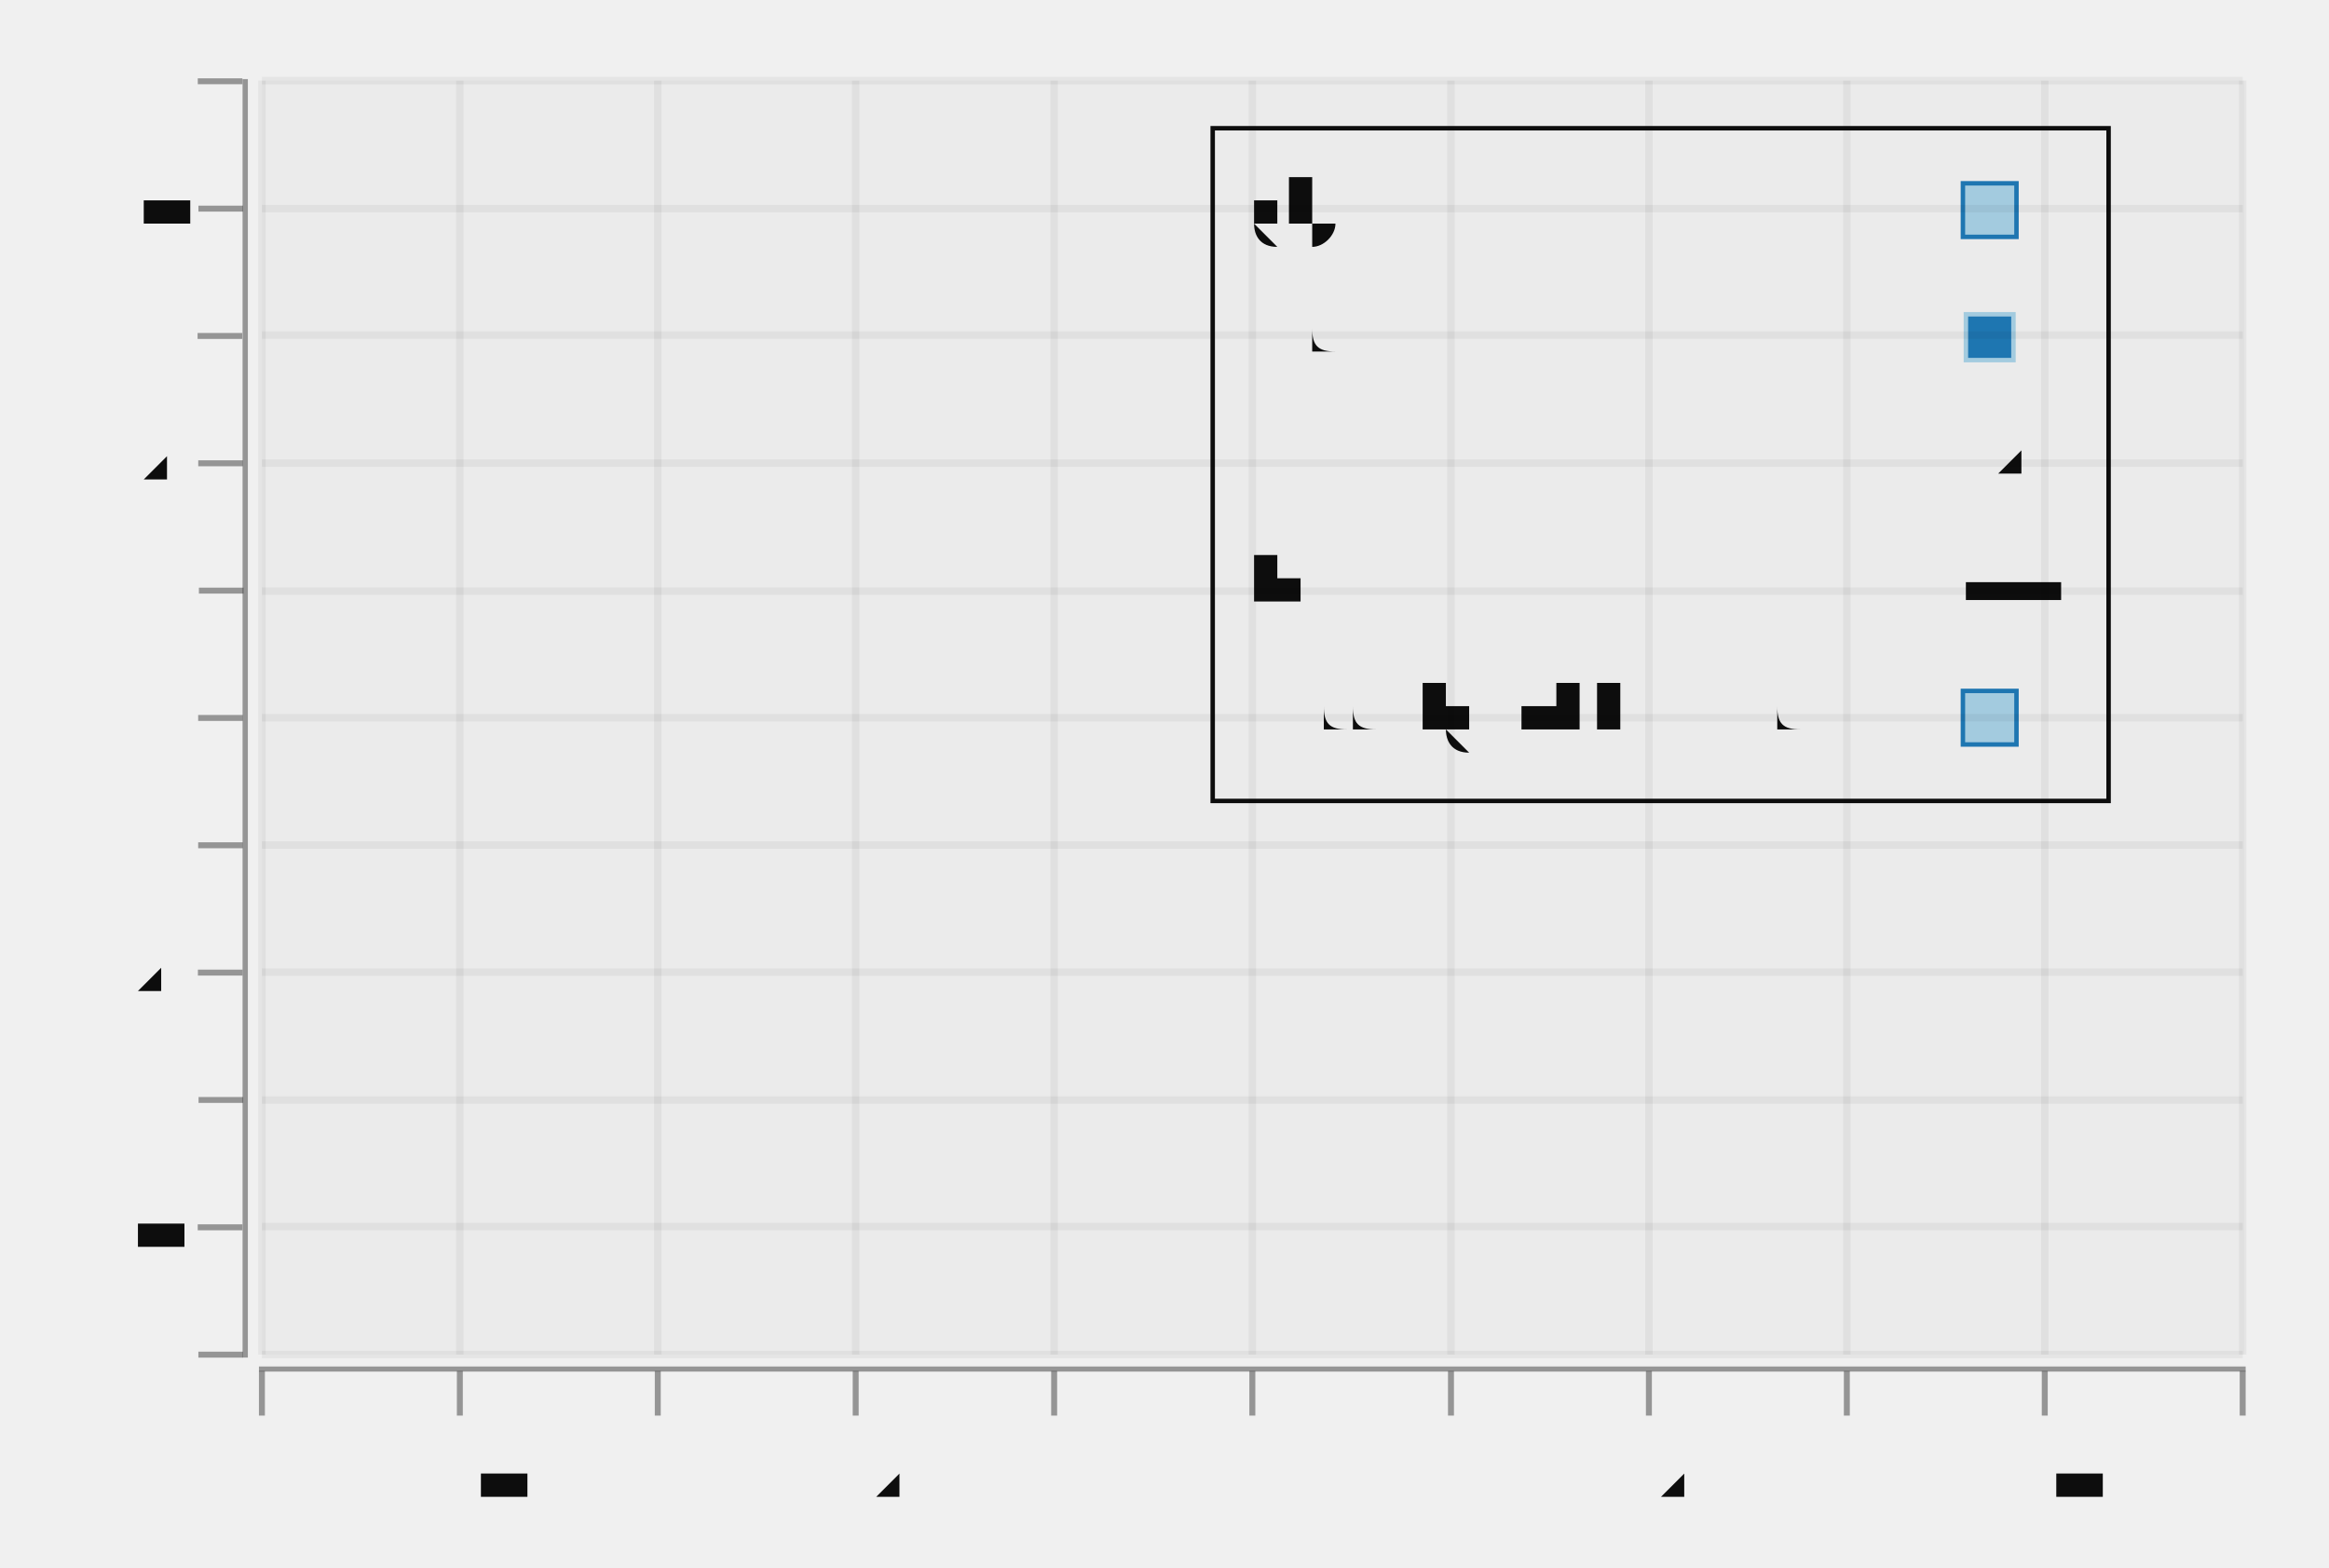
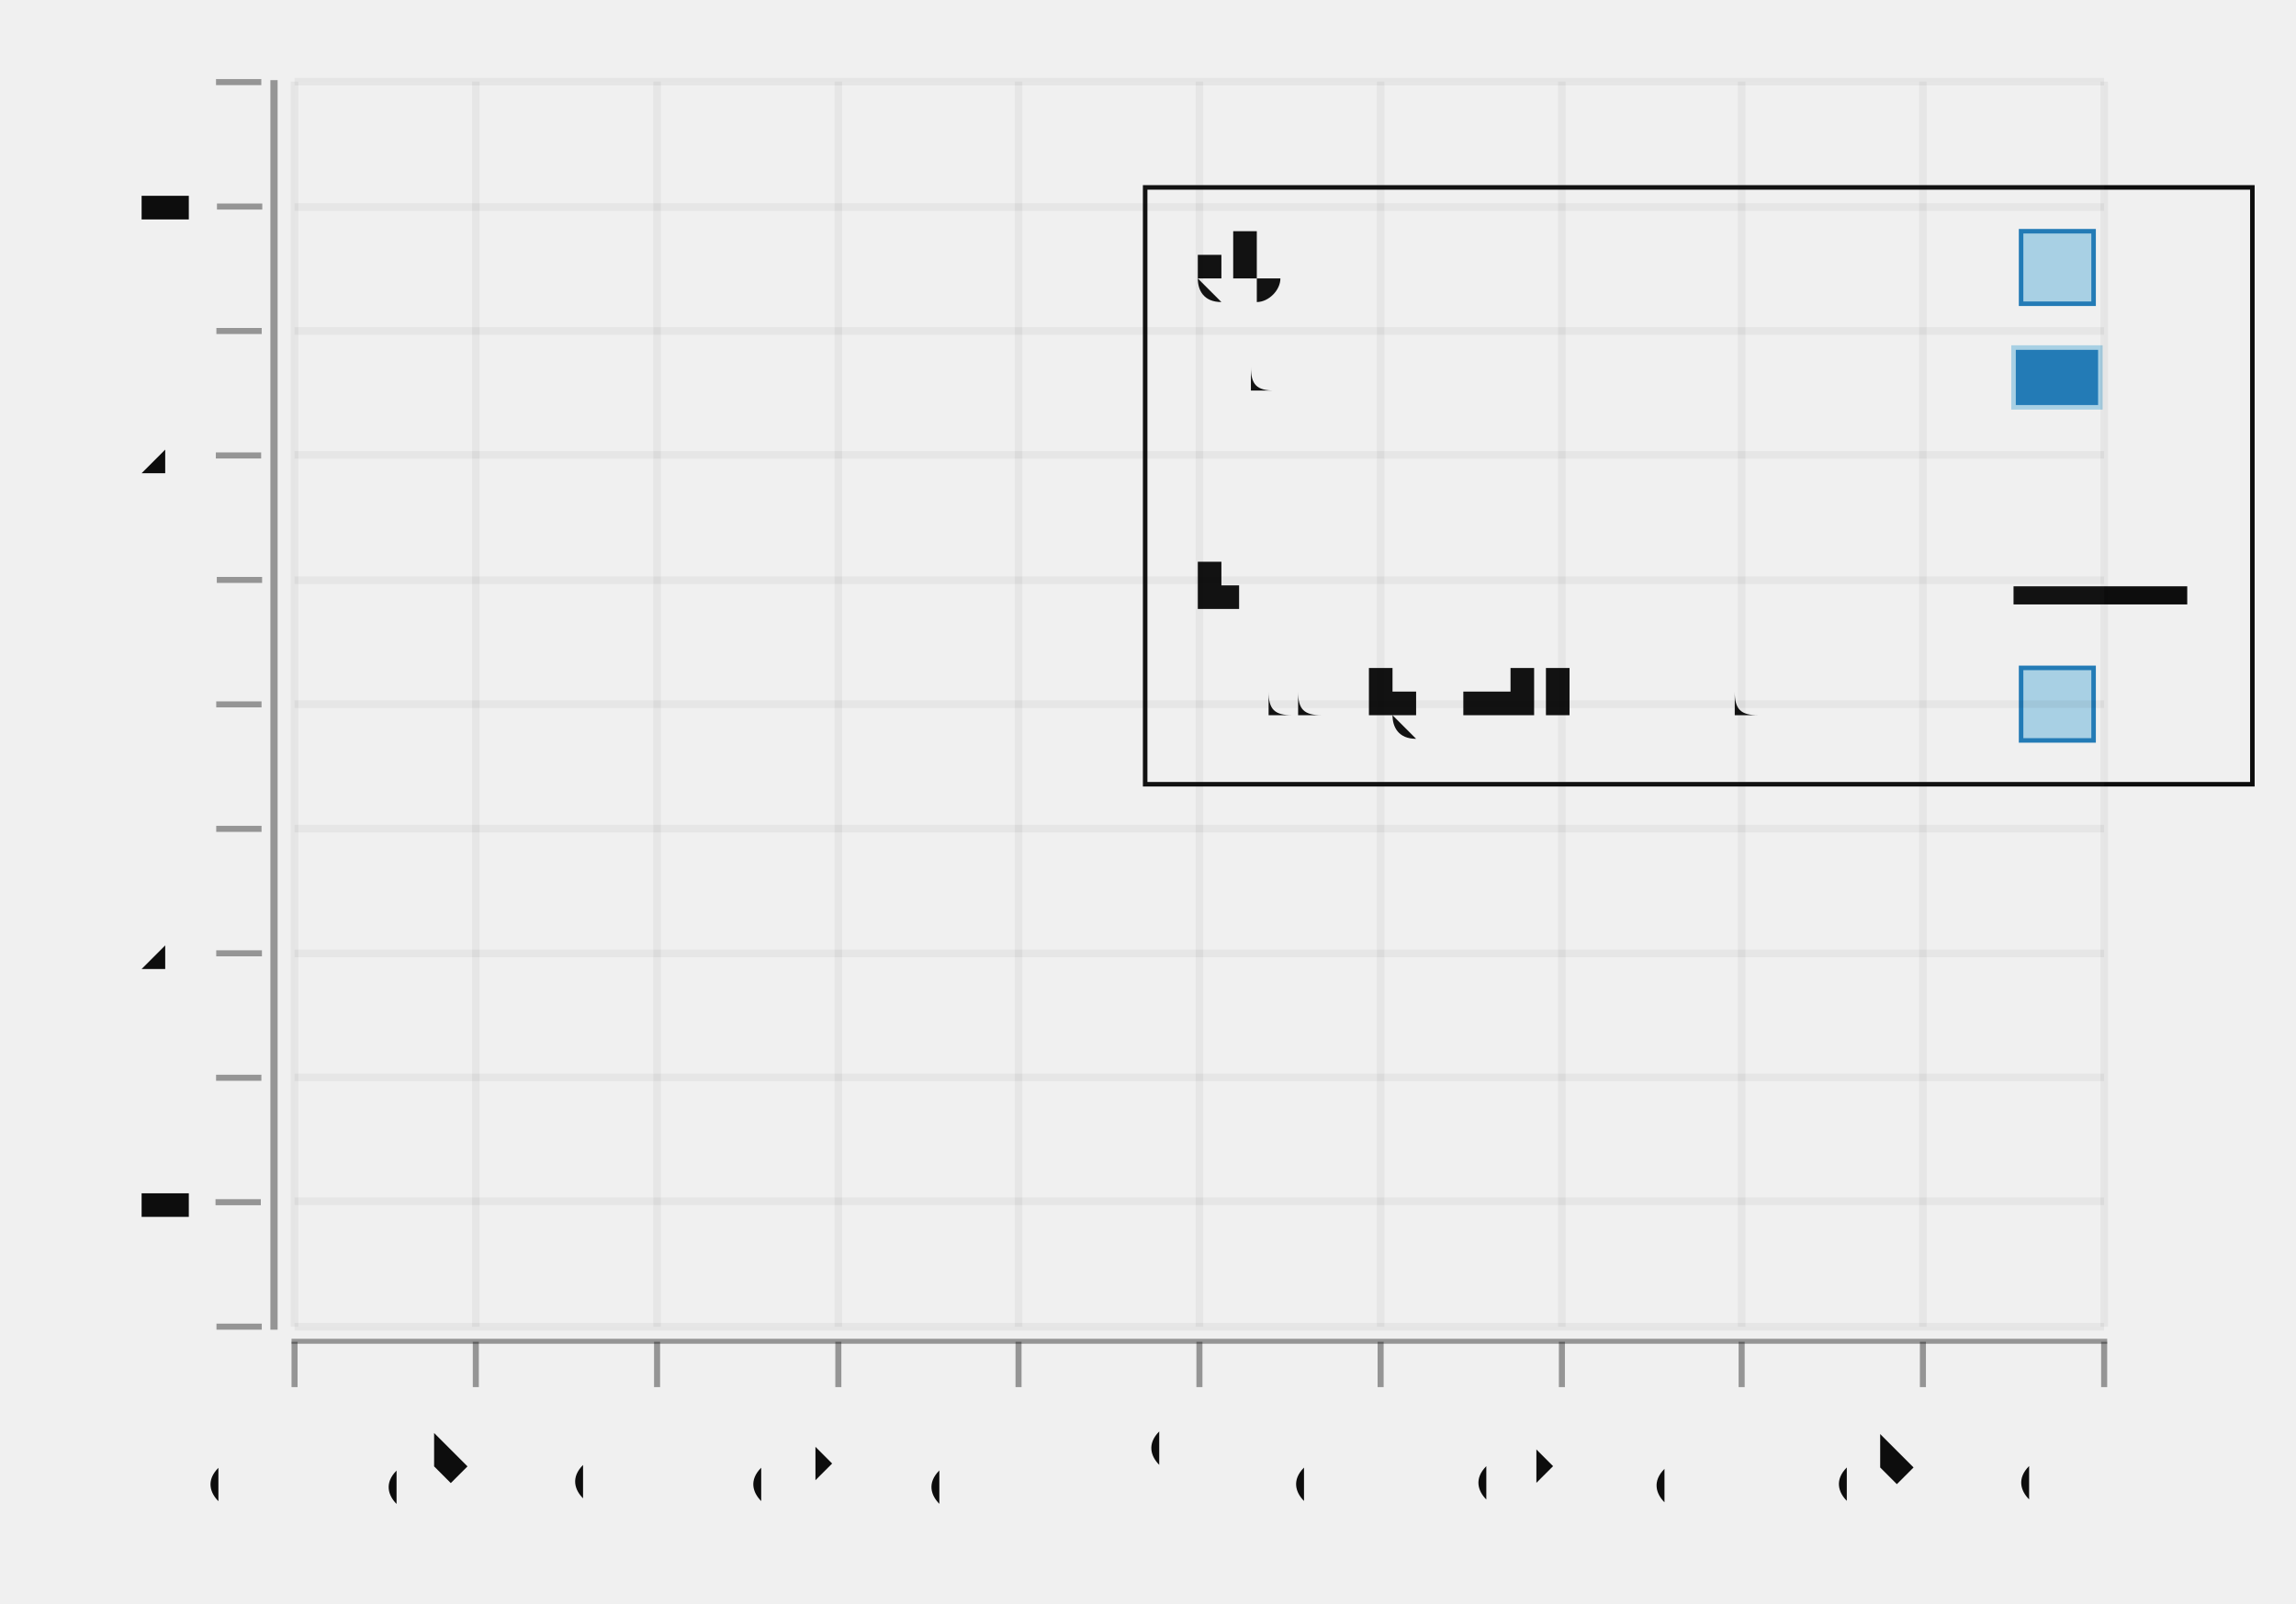
- <svg xmlns="http://www.w3.org/2000/svg" width="445.73" viewBox="-0.788 -0.529 1.565 1.053" height="300.0">
+ <svg xmlns="http://www.w3.org/2000/svg" width="429.759" viewBox="-0.75 -0.528 1.52 1.061" height="300.0">
  <style>svg {
  color-scheme: light dark;
}
@media (prefers-color-scheme:dark) {
  svg {
    background-color: #f0f0f0;
  }
}</style>
  <g />
  <g stroke-opacity="1.0" fill="#0d0d0d" stroke="#0d0d0d" stroke-width="3.0e-3" fill-opacity="0.0">
-     <rect width="0.602" x="2.6890925780368446e-2" y="-0.443" height="0.452" />
+     <rect width="0.733" x="8.119371527112507e-3" y="-0.404" height="0.395" />
  </g>
  <g fill="#0d0d0d" stroke="none" stroke-width="0.0" font-size="4.8e-2" fill-opacity="1.0" text-anchor="start">
-     <text x="5.352438466370901e-2" y="-3.8717687871882234e-2">abcdefghijklmnopqrst</text>
+     <text x="4.4045794213450895e-2" y="-5.409432187730512e-2">abcdefghijklmnopqrst</text>
  </g>
  <g stroke-opacity="1.0" fill="#a6cfe3" stroke="#1f78b5" stroke-width="3.0e-3" fill-opacity="1.0">
-     <rect width="3.600000000000003e-2" x="0.531" y="-6.493133457663379e-2" height="3.6000000000000004e-2" />
+     <rect width="4.800000000000004e-2" x="0.588" y="-8.600176532420253e-2" height="4.7999999999999994e-2" />
  </g>
  <g fill="#0d0d0d" stroke="none" stroke-width="0.0" font-size="4.8e-2" fill-opacity="1.0" text-anchor="start">
-     <text x="5.352438466370901e-2" y="-0.124">line</text>
+     <text x="4.4045794213450895e-2" y="-0.126">line</text>
  </g>
  <g stroke-opacity="1.0" fill="none" stroke="#0d0d0d" stroke-width="1.2e-2">
-     <polyline points="0.533,-0.132 0.597,-0.132" />
+     <polyline points="0.583,-0.134 0.698,-0.134" />
  </g>
  <g fill="#0d0d0d" stroke="none" stroke-width="0.0" font-size="4.8e-2" fill-opacity="1.0" text-anchor="start">
-     <text x="5.352438466370901e-2" y="-0.209">text</text>
-   </g>
-   <g fill="#0d0d0d" stroke="none" stroke-width="0.0" font-size="3.6e-2" fill-opacity="1.0" text-anchor="start">
-     <text x="0.533" y="-0.211">text</text>
+     <text x="4.4045794213450895e-2" y="-0.198">text</text>
  </g>
  <g fill="#0d0d0d" stroke="none" stroke-width="0.0" font-size="4.8e-2" fill-opacity="1.0" text-anchor="start">
-     <text x="5.352438466370901e-2" y="-0.294">rect</text>
+     <text x="0.583" y="-0.198">text</text>
+   </g>
+   <g fill="#0d0d0d" stroke="none" stroke-width="0.0" font-size="4.8e-2" fill-opacity="1.0" text-anchor="start">
+     <text x="4.4045794213450895e-2" y="-0.271">rect</text>
  </g>
  <g stroke-opacity="1.0" fill="#1f78b5" stroke="#a6cfe3" stroke-width="3.0e-3" fill-opacity="1.0">
-     <rect width="3.1960150660008235e-2" x="0.533" y="-0.318" height="3.0801175142818105e-2" />
+     <rect width="5.748227629814151e-2" x="0.583" y="-0.298" height="3.9537217234486666e-2" />
  </g>
  <g fill="#0d0d0d" stroke="none" stroke-width="0.0" font-size="4.8e-2" fill-opacity="1.0" text-anchor="start">
-     <text x="5.352438466370901e-2" y="-0.38">glyph</text>
+     <text x="4.4045794213450895e-2" y="-0.343">glyph</text>
  </g>
  <g stroke-opacity="1.0" fill="#a6cfe3" stroke="#1f78b5" stroke-width="3.0e-3" fill-opacity="1.0">
-     <rect width="3.600000000000003e-2" x="0.531" y="-0.406" height="3.600000000000003e-2" />
-   </g>
-   <g stroke-opacity="0.0" fill="#0d0d0d" stroke="#000000" stroke-width="0.0" fill-opacity="2.0e-2">
-     <rect width="1.332" x="-0.612" y="-0.475" height="0.856" />
+     <rect width="4.800000000000004e-2" x="0.588" y="-0.375" height="4.800000000000004e-2" />
  </g>
  <g stroke-opacity="5.0e-2" fill="none" stroke="#0d0d0d" stroke-width="5.0e-3">
-     <polyline points="-0.612,0.381 0.719,0.381" />
-     <polyline points="-0.612,0.295 0.719,0.295" />
-     <polyline points="-0.612,0.21 0.719,0.21" />
-     <polyline points="-0.612,0.124 0.719,0.124" />
-     <polyline points="-0.612,3.8627485264527694e-2 0.719,3.8627485264527694e-2" />
-     <polyline points="-0.612,-4.693133457663379e-2 0.719,-4.693133457663379e-2" />
-     <polyline points="-0.612,-0.132 0.719,-0.132" />
-     <polyline points="-0.612,-0.218 0.719,-0.218" />
-     <polyline points="-0.612,-0.304 0.719,-0.304" />
-     <polyline points="-0.612,-0.389 0.719,-0.389" />
-     <polyline points="-0.612,-0.475 0.719,-0.475" />
+     <polyline points="-0.555,0.35 0.643,0.35" />
+     <polyline points="-0.555,0.267 0.643,0.267" />
+     <polyline points="-0.555,0.185 0.643,0.185" />
+     <polyline points="-0.555,0.103 0.643,0.103" />
+     <polyline points="-0.555,2.0367437247644726e-2 0.643,2.0367437247644726e-2" />
+     <polyline points="-0.555,-6.200176532420254e-2 0.643,-6.200176532420254e-2" />
+     <polyline points="-0.555,-0.144 0.643,-0.144" />
+     <polyline points="-0.555,-0.227 0.643,-0.227" />
+     <polyline points="-0.555,-0.309 0.643,-0.309" />
+     <polyline points="-0.555,-0.391 0.643,-0.391" />
+     <polyline points="-0.555,-0.474 0.643,-0.474" />
  </g>
  <g fill="#0d0d0d" stroke="none" stroke-width="0.0" font-size="5.0e-2" fill-opacity="1.0" text-anchor="end">
-     <text x="-0.668" y="0.393">-0.5</text>
-     <text x="-0.668" y="0.308">-0.4</text>
-     <text x="-0.668" y="0.222">-0.3</text>
-     <text x="-0.668" y="0.137">-0.2</text>
-     <text x="-0.668" y="5.103351414149604e-2">-0.1</text>
-     <text x="-0.668" y="-3.45253056996655e-2">0</text>
-     <text x="-0.668" y="-0.12">0.1</text>
-     <text x="-0.668" y="-0.206">0.2</text>
-     <text x="-0.668" y="-0.291">0.3</text>
-     <text x="-0.668" y="-0.377">0.4</text>
-     <text x="-0.668" y="-0.462">0.5</text>
+     <text x="-0.63" y="0.362">-0.5</text>
+     <text x="-0.63" y="0.279">-0.4</text>
+     <text x="-0.63" y="0.197">-0.3</text>
+     <text x="-0.63" y="0.115">-0.2</text>
+     <text x="-0.63" y="3.231097162056251e-2">-0.1</text>
+     <text x="-0.63" y="-5.00582309512847e-2">0</text>
+     <text x="-0.63" y="-0.132">0.1</text>
+     <text x="-0.63" y="-0.215">0.2</text>
+     <text x="-0.63" y="-0.297">0.3</text>
+     <text x="-0.63" y="-0.38">0.4</text>
+     <text x="-0.63" y="-0.462">0.5</text>
  </g>
  <g stroke-opacity="0.4" fill="#0d0d0d" stroke="#0d0d0d" stroke-width="4.0e-3" fill-opacity="0.4">
-     <g transform="rotate(-90.0, -0.6398333, 0.3808628)">
-       <polyline points="-0.64,0.396 -0.64,0.366" />
+     <g transform="rotate(-90.0, -0.5918519, 0.3498442)">
+       <polyline points="-0.592,0.365 -0.592,0.335" />
    </g>
-     <g transform="rotate(-90.0, -0.6398333, 0.2953039)">
-       <polyline points="-0.64,0.31 -0.64,0.28" />
+     <g transform="rotate(-90.0, -0.5918519, 0.267475)">
+       <polyline points="-0.592,0.282 -0.592,0.252" />
    </g>
-     <g transform="rotate(-90.0, -0.6398333, 0.2097451)">
-       <polyline points="-0.64,0.225 -0.64,0.195" />
+     <g transform="rotate(-90.0, -0.5918519, 0.1851058)">
+       <polyline points="-0.592,0.2 -0.592,0.17" />
    </g>
-     <g transform="rotate(-90.0, -0.6398333, 0.1241863)">
-       <polyline points="-0.64,0.139 -0.64,0.109" />
+     <g transform="rotate(-90.0, -0.5918519, 0.1027366)">
+       <polyline points="-0.592,0.118 -0.592,8.773663981949188e-2" />
    </g>
-     <g transform="rotate(-90.0, -0.6398333, 3.8627485264527694e-2)">
-       <polyline points="-0.64,5.3627485264527694e-2 -0.64,2.3627485264527695e-2" />
+     <g transform="rotate(-90.0, -0.5918519, 2.0367437247644726e-2)">
+       <polyline points="-0.592,3.5367437247644726e-2 -0.592,5.367437247644727e-3" />
    </g>
-     <g transform="rotate(-90.0, -0.6398333, -4.693133457663379e-2)">
-       <polyline points="-0.64,-3.193133457663379e-2 -0.64,-6.193133457663379e-2" />
+     <g transform="rotate(-90.0, -0.5918519, -6.200176532420254e-2)">
+       <polyline points="-0.592,-4.700176532420254e-2 -0.592,-7.700176532420254e-2" />
    </g>
-     <g transform="rotate(-90.0, -0.6398333, -0.1324902)">
-       <polyline points="-0.64,-0.117 -0.64,-0.147" />
+     <g transform="rotate(-90.0, -0.5918519, -0.144371)">
+       <polyline points="-0.592,-0.129 -0.592,-0.159" />
    </g>
-     <g transform="rotate(-90.0, -0.6398333, -0.218049)">
-       <polyline points="-0.64,-0.203 -0.64,-0.233" />
+     <g transform="rotate(-90.0, -0.5918519, -0.2267402)">
+       <polyline points="-0.592,-0.212 -0.592,-0.242" />
    </g>
-     <g transform="rotate(-90.0, -0.6398333, -0.3036078)">
-       <polyline points="-0.64,-0.289 -0.64,-0.319" />
+     <g transform="rotate(-90.0, -0.5918519, -0.3091094)">
+       <polyline points="-0.592,-0.294 -0.592,-0.324" />
    </g>
-     <g transform="rotate(-90.0, -0.6398333, -0.3891666)">
-       <polyline points="-0.64,-0.374 -0.64,-0.404" />
+     <g transform="rotate(-90.0, -0.5918519, -0.3914786)">
+       <polyline points="-0.592,-0.376 -0.592,-0.406" />
    </g>
-     <g transform="rotate(-90.0, -0.6398333, -0.4747254)">
-       <polyline points="-0.64,-0.46 -0.64,-0.49" />
+     <g transform="rotate(-90.0, -0.5918519, -0.4738478)">
+       <polyline points="-0.592,-0.459 -0.592,-0.489" />
    </g>
  </g>
  <g stroke-opacity="0.0" fill="#0d0d0d" stroke="#000000" stroke-width="0.0" fill-opacity="0.4">
-     <rect width="3.5511278511120015e-3" x="-0.625" y="-0.476" height="0.859" />
+     <rect width="4.7901896915117925e-3" x="-0.571" y="-0.475" height="0.827" />
  </g>
  <g stroke-opacity="5.0e-2" fill="none" stroke="#0d0d0d" stroke-width="5.0e-3">
-     <polyline points="-0.612,0.381 -0.612,-0.475" />
-     <polyline points="-0.479,0.381 -0.479,-0.475" />
-     <polyline points="-0.346,0.381 -0.346,-0.475" />
-     <polyline points="-0.213,0.381 -0.213,-0.475" />
-     <polyline points="-7.964290975299282e-2,0.381 -7.964290975299282e-2,-0.475" />
-     <polyline points="5.352438466370901e-2,0.381 5.352438466370901e-2,-0.475" />
-     <polyline points="0.187,0.381 0.187,-0.475" />
-     <polyline points="0.32,0.381 0.32,-0.475" />
-     <polyline points="0.453,0.381 0.453,-0.475" />
-     <polyline points="0.586,0.381 0.586,-0.475" />
-     <polyline points="0.719,0.381 0.719,-0.475" />
+     <polyline points="-0.555,0.35 -0.555,-0.474" />
+     <polyline points="-0.435,0.35 -0.435,-0.474" />
+     <polyline points="-0.315,0.35 -0.315,-0.474" />
+     <polyline points="-0.195,0.35 -0.195,-0.474" />
+     <polyline points="-7.570894807434358e-2,0.35 -7.570894807434358e-2,-0.474" />
+     <polyline points="4.4045794213450895e-2,0.35 4.4045794213450895e-2,-0.474" />
+     <polyline points="0.164,0.35 0.164,-0.474" />
+     <polyline points="0.284,0.35 0.284,-0.474" />
+     <polyline points="0.403,0.35 0.403,-0.474" />
+     <polyline points="0.523,0.35 0.523,-0.474" />
+     <polyline points="0.643,0.35 0.643,-0.474" />
  </g>
-   <g fill="#0d0d0d" stroke="none" stroke-width="0.0" font-size="5.0e-2" fill-opacity="1.0" text-anchor="middle">
-     <text x="-0.612" y="0.479">-0.5</text>
-     <text x="-0.479" y="0.479">-0.4</text>
-     <text x="-0.346" y="0.479">-0.3</text>
-     <text x="-0.213" y="0.479">-0.2</text>
-     <text x="-7.964290975299282e-2" y="0.479">-0.1</text>
-     <text x="5.352438466370901e-2" y="0.479">0</text>
-     <text x="0.187" y="0.479">0.1</text>
-     <text x="0.32" y="0.479">0.2</text>
-     <text x="0.453" y="0.479">0.3</text>
-     <text x="0.586" y="0.479">0.4</text>
-     <text x="0.719" y="0.479">0.5</text>
+   <g fill="#0d0d0d" stroke="none" stroke-width="0.0" font-size="4.15448275862069e-2" fill-opacity="1.0" text-anchor="end">
+     <text x="-0.555" y="0.439" transform="rotate(-45.0, -0.5547279, 0.4389018)">-0.5</text>
+     <text x="-0.435" y="0.439" transform="rotate(-45.0, -0.4349732, 0.4389018)">-0.4</text>
+     <text x="-0.315" y="0.439" transform="rotate(-45.0, -0.3152184, 0.4389018)">-0.3</text>
+     <text x="-0.195" y="0.439" transform="rotate(-45.0, -0.1954637, 0.4389018)">-0.2</text>
+     <text x="-7.570894807434358e-2" y="0.439" transform="rotate(-45.0, -7.570894807434358e-2, 0.4389018)">-0.1</text>
+     <text x="4.4045794213450895e-2" y="0.439" transform="rotate(-45.0, 4.4045794213450895e-2, 0.4389018)">0</text>
+     <text x="0.164" y="0.439" transform="rotate(-45.0, 0.1638005, 0.4389018)">0.1</text>
+     <text x="0.284" y="0.439" transform="rotate(-45.0, 0.2835553, 0.4389018)">0.2</text>
+     <text x="0.403" y="0.439" transform="rotate(-45.0, 0.40331, 0.4389018)">0.3</text>
+     <text x="0.523" y="0.439" transform="rotate(-45.0, 0.5230648, 0.4389018)">0.4</text>
+     <text x="0.643" y="0.439" transform="rotate(-45.0, 0.6428195, 0.4389018)">0.5</text>
  </g>
  <g stroke-opacity="0.4" fill="#0d0d0d" stroke="#0d0d0d" stroke-width="4.0e-3" fill-opacity="0.4">
-     <polyline points="-0.612,0.422 -0.612,0.392" />
-     <polyline points="-0.479,0.422 -0.479,0.392" />
-     <polyline points="-0.346,0.422 -0.346,0.392" />
-     <polyline points="-0.213,0.422 -0.213,0.392" />
-     <polyline points="-7.964290975299282e-2,0.422 -7.964290975299282e-2,0.392" />
-     <polyline points="5.352438466370901e-2,0.422 5.352438466370901e-2,0.392" />
-     <polyline points="0.187,0.422 0.187,0.392" />
-     <polyline points="0.32,0.422 0.32,0.392" />
-     <polyline points="0.453,0.422 0.453,0.392" />
-     <polyline points="0.586,0.422 0.586,0.392" />
-     <polyline points="0.719,0.422 0.719,0.392" />
+     <polyline points="-0.555,0.39 -0.555,0.36" />
+     <polyline points="-0.435,0.39 -0.435,0.36" />
+     <polyline points="-0.315,0.39 -0.315,0.36" />
+     <polyline points="-0.195,0.39 -0.195,0.36" />
+     <polyline points="-7.570894807434358e-2,0.39 -7.570894807434358e-2,0.36" />
+     <polyline points="4.4045794213450895e-2,0.39 4.4045794213450895e-2,0.36" />
+     <polyline points="0.164,0.39 0.164,0.36" />
+     <polyline points="0.284,0.39 0.284,0.36" />
+     <polyline points="0.403,0.39 0.403,0.36" />
+     <polyline points="0.523,0.39 0.523,0.36" />
+     <polyline points="0.643,0.39 0.643,0.36" />
  </g>
  <g stroke-opacity="0.0" fill="#0d0d0d" stroke="#000000" stroke-width="0.0" fill-opacity="0.4">
-     <rect width="1.335" x="-0.614" y="0.389" height="3.4223527936464437e-3" />
+     <rect width="1.202" x="-0.557" y="0.358" height="3.2947681028738796e-3" />
  </g>
-   <g />
+   <g stroke-opacity="0.0" fill="#ffffff" stroke="#000000" stroke-width="0.0" fill-opacity="2.0e-2">
+     <rect width="1.198" x="-0.555" y="-0.474" height="0.824" />
+   </g>
</svg>
